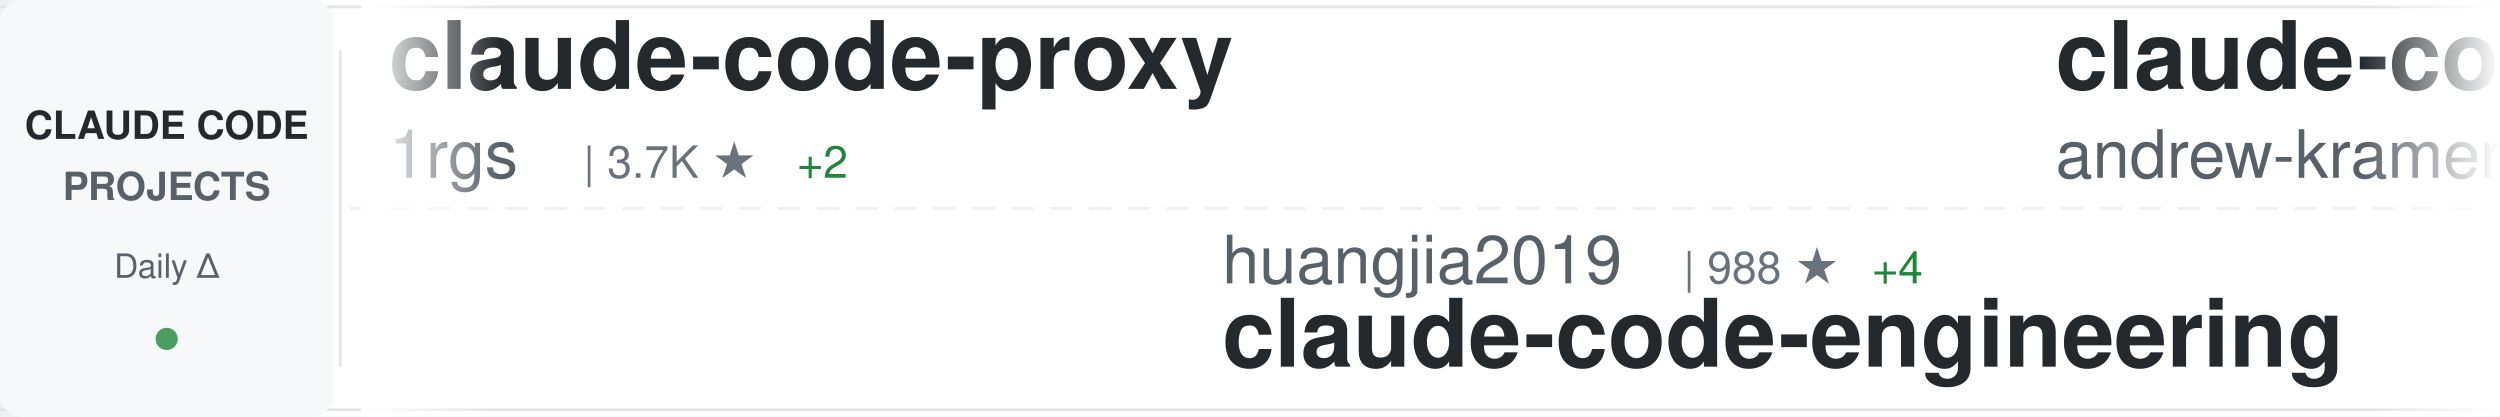
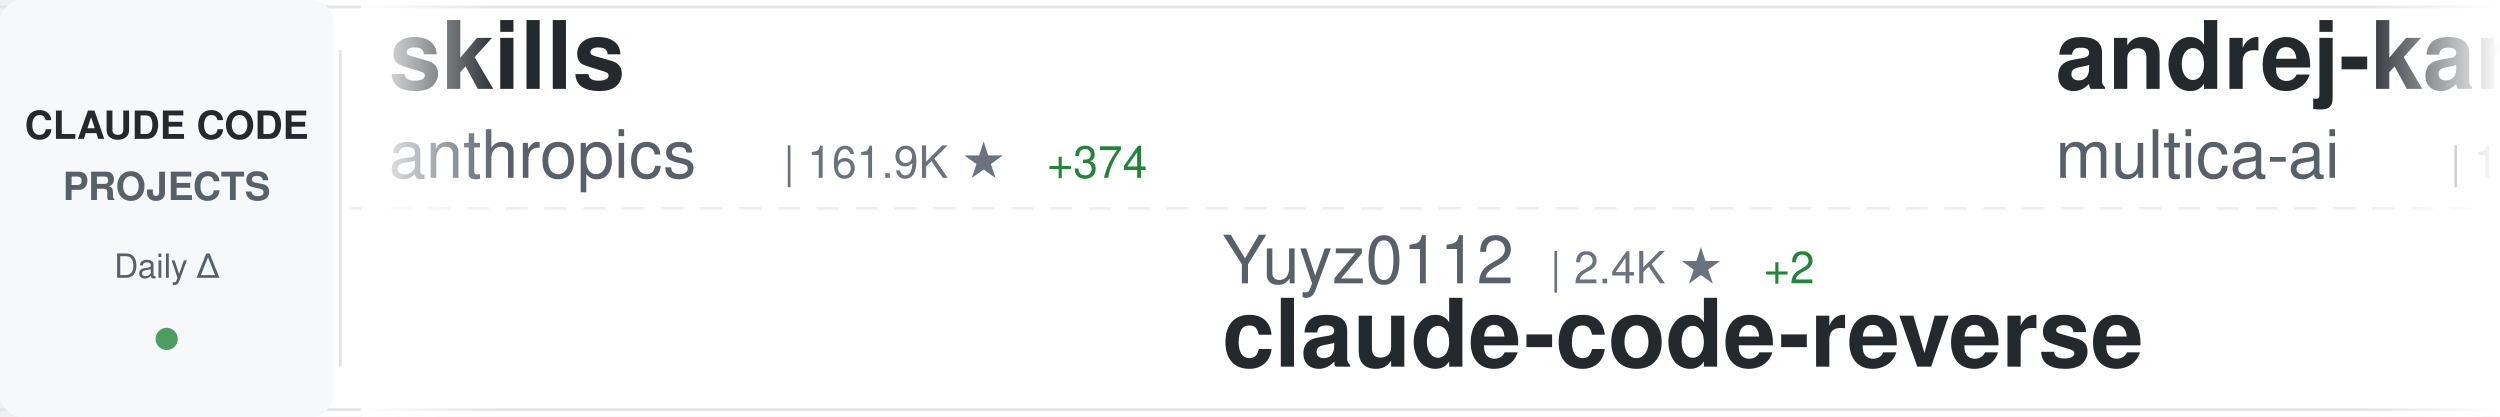
<svg xmlns="http://www.w3.org/2000/svg" width="900" height="150">
  <defs>
    <linearGradient id="awesomeLeftFade" x1="0%" y1="0%" x2="100%" y2="0%">
      <stop offset="0%" style="stop-color:#ffffff;stop-opacity:1" />
      <stop offset="100%" style="stop-color:#ffffff;stop-opacity:0" />
    </linearGradient>
    <linearGradient id="awesomeRightFade" x1="0%" y1="0%" x2="100%" y2="0%">
      <stop offset="0%" style="stop-color:#ffffff;stop-opacity:0" />
      <stop offset="100%" style="stop-color:#ffffff;stop-opacity:1" />
    </linearGradient>
  </defs>
  <rect width="900" height="150" fill="#ffffff" rx="8" />
  <rect x="0" y="2" width="900" height="1" fill="#e1e4e8" />
  <rect x="0" y="147" width="900" height="1" fill="#e1e4e8" />
  <line x1="0" y1="75" x2="900" y2="75" stroke="#e1e4e8" stroke-width="1" stroke-dasharray="8 6" opacity="0.6" />
  <rect x="0" y="0" width="120" height="150" fill="#f6f8fa" rx="8" />
  <text x="60" y="50" font-family="-apple-system, BlinkMacSystemFont, 'Segoe UI', Helvetica, Arial, sans-serif" font-size="14" font-weight="600" fill="#24292e" text-anchor="middle">CLAUDE CODE</text>
  <text x="60" y="72" font-family="-apple-system, BlinkMacSystemFont, 'Segoe UI', Helvetica, Arial, sans-serif" font-size="14" font-weight="600" fill="#586069" text-anchor="middle">PROJECTS</text>
  <text x="60" y="100" font-family="-apple-system, BlinkMacSystemFont, 'Segoe UI', Helvetica, Arial, sans-serif" font-size="12" font-weight="500" fill="#586069" text-anchor="middle">Daily Δ</text>
  <circle cx="60" cy="122" r="4" fill="#22863a" opacity="0.8" />
  <rect x="122" y="18" width="1" height="114" fill="#e1e4e8" />
  <clipPath id="awesomeTickerClip">
    <rect x="130" y="0" width="770" height="150" />
  </clipPath>
  <g clip-path="url(#awesomeTickerClip)">
    <g id="awesomeTickerItems">
      <animateTransform attributeName="transform" attributeType="XML" type="translate" from="0 0" to="-3000 0" dur="54s" repeatCount="indefinite" />
      <g transform="translate(0, 0)">
-         <text x="140" y="32" font-family="-apple-system, BlinkMacSystemFont, 'Segoe UI', Helvetica, Arial, sans-serif" font-size="34" font-weight="600" fill="#24292e">claude-code-proxy</text>
-         <text x="140" y="64" font-family="-apple-system, BlinkMacSystemFont, 'Segoe UI', Helvetica, Arial, sans-serif" font-size="24" font-weight="400" fill="#586069">1rgs</text>
-         <text x="210" y="64" font-family="-apple-system, BlinkMacSystemFont, 'Segoe UI', Helvetica, Arial, sans-serif" font-size="16" font-weight="500" fill="#6a737d">| 3.7K ★</text>
-         <text x="287" y="64" font-family="-apple-system, BlinkMacSystemFont, 'Segoe UI', Helvetica, Arial, sans-serif" font-size="16" font-weight="500" fill="#22863a"> +2</text>
+         <text x="140" y="32" font-family="-apple-system, BlinkMacSystemFont, 'Segoe UI', Helvetica, Arial, sans-serif" font-size="34" font-weight="600" fill="#24292e">skills</text>
+         <text x="140" y="64" font-family="-apple-system, BlinkMacSystemFont, 'Segoe UI', Helvetica, Arial, sans-serif" font-size="24" font-weight="400" fill="#586069">anthropics</text>
+         <text x="282" y="64" font-family="-apple-system, BlinkMacSystemFont, 'Segoe UI', Helvetica, Arial, sans-serif" font-size="16" font-weight="500" fill="#6a737d">| 161.9K ★</text>
+         <text x="377" y="64" font-family="-apple-system, BlinkMacSystemFont, 'Segoe UI', Helvetica, Arial, sans-serif" font-size="16" font-weight="500" fill="#22863a"> +374</text>
      </g>
      <g transform="translate(300, 0)">
-         <text x="140" y="102" font-family="-apple-system, BlinkMacSystemFont, 'Segoe UI', Helvetica, Arial, sans-serif" font-size="24" font-weight="400" fill="#586069">huangjia2019</text>
-         <text x="306" y="102" font-family="-apple-system, BlinkMacSystemFont, 'Segoe UI', Helvetica, Arial, sans-serif" font-size="16" font-weight="500" fill="#6a737d">| 988 ★</text>
-         <text x="374" y="102" font-family="-apple-system, BlinkMacSystemFont, 'Segoe UI', Helvetica, Arial, sans-serif" font-size="16" font-weight="500" fill="#22863a"> +4</text>
-         <text x="140" y="132" font-family="-apple-system, BlinkMacSystemFont, 'Segoe UI', Helvetica, Arial, sans-serif" font-size="34" font-weight="600" fill="#24292e">claude-code-engineering</text>
+         <text x="140" y="102" font-family="-apple-system, BlinkMacSystemFont, 'Segoe UI', Helvetica, Arial, sans-serif" font-size="24" font-weight="400" fill="#586069">Yuyz0112</text>
+         <text x="258" y="102" font-family="-apple-system, BlinkMacSystemFont, 'Segoe UI', Helvetica, Arial, sans-serif" font-size="16" font-weight="500" fill="#6a737d">| 2.4K ★</text>
+         <text x="335" y="102" font-family="-apple-system, BlinkMacSystemFont, 'Segoe UI', Helvetica, Arial, sans-serif" font-size="16" font-weight="500" fill="#22863a"> +2</text>
+         <text x="140" y="132" font-family="-apple-system, BlinkMacSystemFont, 'Segoe UI', Helvetica, Arial, sans-serif" font-size="34" font-weight="600" fill="#24292e">claude-code-reverse</text>
      </g>
      <g transform="translate(600, 0)">
-         <text x="140" y="32" font-family="-apple-system, BlinkMacSystemFont, 'Segoe UI', Helvetica, Arial, sans-serif" font-size="34" font-weight="600" fill="#24292e">claude-code-source-build</text>
-         <text x="140" y="64" font-family="-apple-system, BlinkMacSystemFont, 'Segoe UI', Helvetica, Arial, sans-serif" font-size="24" font-weight="400" fill="#586069">andrew-kramer-inno</text>
-         <text x="378" y="64" font-family="-apple-system, BlinkMacSystemFont, 'Segoe UI', Helvetica, Arial, sans-serif" font-size="16" font-weight="500" fill="#6a737d">| 595 ★</text>
+         <text x="140" y="32" font-family="-apple-system, BlinkMacSystemFont, 'Segoe UI', Helvetica, Arial, sans-serif" font-size="34" font-weight="600" fill="#24292e">andrej-karpathy-skills</text>
+         <text x="140" y="64" font-family="-apple-system, BlinkMacSystemFont, 'Segoe UI', Helvetica, Arial, sans-serif" font-size="24" font-weight="400" fill="#586069">multica-ai</text>
+         <text x="282" y="64" font-family="-apple-system, BlinkMacSystemFont, 'Segoe UI', Helvetica, Arial, sans-serif" font-size="16" font-weight="500" fill="#6a737d">| 193.4K ★</text>
+         <text x="377" y="64" font-family="-apple-system, BlinkMacSystemFont, 'Segoe UI', Helvetica, Arial, sans-serif" font-size="16" font-weight="500" fill="#22863a"> +442</text>
      </g>
      <g transform="translate(900, 0)">
-         <text x="140" y="102" font-family="-apple-system, BlinkMacSystemFont, 'Segoe UI', Helvetica, Arial, sans-serif" font-size="24" font-weight="400" fill="#586069">davila7</text>
-         <text x="246" y="102" font-family="-apple-system, BlinkMacSystemFont, 'Segoe UI', Helvetica, Arial, sans-serif" font-size="16" font-weight="500" fill="#6a737d">| 29.6K ★</text>
-         <text x="332" y="102" font-family="-apple-system, BlinkMacSystemFont, 'Segoe UI', Helvetica, Arial, sans-serif" font-size="16" font-weight="500" fill="#22863a"> +113</text>
-         <text x="140" y="132" font-family="-apple-system, BlinkMacSystemFont, 'Segoe UI', Helvetica, Arial, sans-serif" font-size="34" font-weight="600" fill="#24292e">claude-code-templates</text>
+         <text x="140" y="102" font-family="-apple-system, BlinkMacSystemFont, 'Segoe UI', Helvetica, Arial, sans-serif" font-size="24" font-weight="400" fill="#586069">simonw</text>
+         <text x="234" y="102" font-family="-apple-system, BlinkMacSystemFont, 'Segoe UI', Helvetica, Arial, sans-serif" font-size="16" font-weight="500" fill="#6a737d">| 1.6K ★</text>
+         <text x="311" y="102" font-family="-apple-system, BlinkMacSystemFont, 'Segoe UI', Helvetica, Arial, sans-serif" font-size="16" font-weight="500" fill="#22863a"> +1</text>
+         <text x="140" y="132" font-family="-apple-system, BlinkMacSystemFont, 'Segoe UI', Helvetica, Arial, sans-serif" font-size="34" font-weight="600" fill="#24292e">claude-code-transcripts</text>
      </g>
      <g transform="translate(1200, 0)">
-         <text x="140" y="32" font-family="-apple-system, BlinkMacSystemFont, 'Segoe UI', Helvetica, Arial, sans-serif" font-size="34" font-weight="600" fill="#24292e">claude-code-system-promp...</text>
-         <text x="140" y="64" font-family="-apple-system, BlinkMacSystemFont, 'Segoe UI', Helvetica, Arial, sans-serif" font-size="24" font-weight="400" fill="#586069">Piebald-AI</text>
-         <text x="282" y="64" font-family="-apple-system, BlinkMacSystemFont, 'Segoe UI', Helvetica, Arial, sans-serif" font-size="16" font-weight="500" fill="#6a737d">| 11.9K ★</text>
-         <text x="368" y="64" font-family="-apple-system, BlinkMacSystemFont, 'Segoe UI', Helvetica, Arial, sans-serif" font-size="16" font-weight="500" fill="#22863a"> +24</text>
-       </g>
-       <g transform="translate(1500, 0)">
-         <text x="140" y="102" font-family="-apple-system, BlinkMacSystemFont, 'Segoe UI', Helvetica, Arial, sans-serif" font-size="24" font-weight="400" fill="#586069">pengchengneo</text>
-         <text x="306" y="102" font-family="-apple-system, BlinkMacSystemFont, 'Segoe UI', Helvetica, Arial, sans-serif" font-size="16" font-weight="500" fill="#6a737d">| 1.7K ★</text>
-         <text x="383" y="102" font-family="-apple-system, BlinkMacSystemFont, 'Segoe UI', Helvetica, Arial, sans-serif" font-size="16" font-weight="500" fill="#22863a"> +5</text>
-         <text x="140" y="132" font-family="-apple-system, BlinkMacSystemFont, 'Segoe UI', Helvetica, Arial, sans-serif" font-size="34" font-weight="600" fill="#24292e">Claude-Code</text>
-       </g>
-       <g transform="translate(1800, 0)">
        <text x="140" y="32" font-family="-apple-system, BlinkMacSystemFont, 'Segoe UI', Helvetica, Arial, sans-serif" font-size="34" font-weight="600" fill="#24292e">claude-code-rust</text>
        <text x="140" y="64" font-family="-apple-system, BlinkMacSystemFont, 'Segoe UI', Helvetica, Arial, sans-serif" font-size="24" font-weight="400" fill="#586069">lorryjovens-hub</text>
        <text x="342" y="64" font-family="-apple-system, BlinkMacSystemFont, 'Segoe UI', Helvetica, Arial, sans-serif" font-size="16" font-weight="500" fill="#6a737d">| 1.7K ★</text>
      </g>
+       <g transform="translate(1500, 0)">
+         <text x="140" y="102" font-family="-apple-system, BlinkMacSystemFont, 'Segoe UI', Helvetica, Arial, sans-serif" font-size="24" font-weight="400" fill="#586069">ghuntley</text>
+         <text x="258" y="102" font-family="-apple-system, BlinkMacSystemFont, 'Segoe UI', Helvetica, Arial, sans-serif" font-size="16" font-weight="500" fill="#6a737d">| 987 ★</text>
+         <text x="140" y="132" font-family="-apple-system, BlinkMacSystemFont, 'Segoe UI', Helvetica, Arial, sans-serif" font-size="34" font-weight="600" fill="#24292e">claude-code-source-code-...</text>
+       </g>
+       <g transform="translate(1800, 0)">
+         <text x="140" y="32" font-family="-apple-system, BlinkMacSystemFont, 'Segoe UI', Helvetica, Arial, sans-serif" font-size="34" font-weight="600" fill="#24292e">Auto-claude-code-researc...</text>
+         <text x="140" y="64" font-family="-apple-system, BlinkMacSystemFont, 'Segoe UI', Helvetica, Arial, sans-serif" font-size="24" font-weight="400" fill="#586069">wanshuiyin</text>
+         <text x="282" y="64" font-family="-apple-system, BlinkMacSystemFont, 'Segoe UI', Helvetica, Arial, sans-serif" font-size="16" font-weight="500" fill="#6a737d">| 13.5K ★</text>
+         <text x="368" y="64" font-family="-apple-system, BlinkMacSystemFont, 'Segoe UI', Helvetica, Arial, sans-serif" font-size="16" font-weight="500" fill="#22863a"> +38</text>
+       </g>
      <g transform="translate(2100, 0)">
-         <text x="140" y="102" font-family="-apple-system, BlinkMacSystemFont, 'Segoe UI', Helvetica, Arial, sans-serif" font-size="24" font-weight="400" fill="#586069">multica-ai</text>
-         <text x="282" y="102" font-family="-apple-system, BlinkMacSystemFont, 'Segoe UI', Helvetica, Arial, sans-serif" font-size="16" font-weight="500" fill="#6a737d">| 193.3K ★</text>
-         <text x="377" y="102" font-family="-apple-system, BlinkMacSystemFont, 'Segoe UI', Helvetica, Arial, sans-serif" font-size="16" font-weight="500" fill="#22863a"> +458</text>
-         <text x="140" y="132" font-family="-apple-system, BlinkMacSystemFont, 'Segoe UI', Helvetica, Arial, sans-serif" font-size="34" font-weight="600" fill="#24292e">andrej-karpathy-skills</text>
+         <text x="140" y="102" font-family="-apple-system, BlinkMacSystemFont, 'Segoe UI', Helvetica, Arial, sans-serif" font-size="24" font-weight="400" fill="#586069">davila7</text>
+         <text x="246" y="102" font-family="-apple-system, BlinkMacSystemFont, 'Segoe UI', Helvetica, Arial, sans-serif" font-size="16" font-weight="500" fill="#6a737d">| 29.6K ★</text>
+         <text x="332" y="102" font-family="-apple-system, BlinkMacSystemFont, 'Segoe UI', Helvetica, Arial, sans-serif" font-size="16" font-weight="500" fill="#22863a"> +110</text>
+         <text x="140" y="132" font-family="-apple-system, BlinkMacSystemFont, 'Segoe UI', Helvetica, Arial, sans-serif" font-size="34" font-weight="600" fill="#24292e">claude-code-templates</text>
      </g>
      <g transform="translate(2400, 0)">
-         <text x="140" y="32" font-family="-apple-system, BlinkMacSystemFont, 'Segoe UI', Helvetica, Arial, sans-serif" font-size="34" font-weight="600" fill="#24292e">oh-my-claudecode</text>
-         <text x="140" y="64" font-family="-apple-system, BlinkMacSystemFont, 'Segoe UI', Helvetica, Arial, sans-serif" font-size="24" font-weight="400" fill="#586069">Yeachan-Heo</text>
-         <text x="294" y="64" font-family="-apple-system, BlinkMacSystemFont, 'Segoe UI', Helvetica, Arial, sans-serif" font-size="16" font-weight="500" fill="#6a737d">| 37.8K ★</text>
-         <text x="380" y="64" font-family="-apple-system, BlinkMacSystemFont, 'Segoe UI', Helvetica, Arial, sans-serif" font-size="16" font-weight="500" fill="#22863a"> +38</text>
+         <text x="140" y="32" font-family="-apple-system, BlinkMacSystemFont, 'Segoe UI', Helvetica, Arial, sans-serif" font-size="34" font-weight="600" fill="#24292e">claude-code-showcase</text>
+         <text x="140" y="64" font-family="-apple-system, BlinkMacSystemFont, 'Segoe UI', Helvetica, Arial, sans-serif" font-size="24" font-weight="400" fill="#586069">ChrisWiles</text>
+         <text x="282" y="64" font-family="-apple-system, BlinkMacSystemFont, 'Segoe UI', Helvetica, Arial, sans-serif" font-size="16" font-weight="500" fill="#6a737d">| 6.0K ★</text>
+         <text x="359" y="64" font-family="-apple-system, BlinkMacSystemFont, 'Segoe UI', Helvetica, Arial, sans-serif" font-size="16" font-weight="500" fill="#22863a"> +1</text>
      </g>
      <g transform="translate(2700, 0)">
-         <text x="140" y="102" font-family="-apple-system, BlinkMacSystemFont, 'Segoe UI', Helvetica, Arial, sans-serif" font-size="24" font-weight="400" fill="#586069">darcyegb</text>
-         <text x="258" y="102" font-family="-apple-system, BlinkMacSystemFont, 'Segoe UI', Helvetica, Arial, sans-serif" font-size="16" font-weight="500" fill="#6a737d">| 748 ★</text>
-         <text x="140" y="132" font-family="-apple-system, BlinkMacSystemFont, 'Segoe UI', Helvetica, Arial, sans-serif" font-size="34" font-weight="600" fill="#24292e">ClaudeCodeAgents</text>
+         <text x="140" y="102" font-family="-apple-system, BlinkMacSystemFont, 'Segoe UI', Helvetica, Arial, sans-serif" font-size="24" font-weight="400" fill="#586069">affaan-m</text>
+         <text x="258" y="102" font-family="-apple-system, BlinkMacSystemFont, 'Segoe UI', Helvetica, Arial, sans-serif" font-size="16" font-weight="500" fill="#6a737d">| 230.5K ★</text>
+         <text x="353" y="102" font-family="-apple-system, BlinkMacSystemFont, 'Segoe UI', Helvetica, Arial, sans-serif" font-size="16" font-weight="500" fill="#22863a"> +363</text>
+         <text x="140" y="132" font-family="-apple-system, BlinkMacSystemFont, 'Segoe UI', Helvetica, Arial, sans-serif" font-size="34" font-weight="600" fill="#24292e">ECC</text>
      </g>
      <g transform="translate(3000, 0)">
-         <text x="140" y="32" font-family="-apple-system, BlinkMacSystemFont, 'Segoe UI', Helvetica, Arial, sans-serif" font-size="34" font-weight="600" fill="#24292e">claude-code-proxy</text>
-         <text x="140" y="64" font-family="-apple-system, BlinkMacSystemFont, 'Segoe UI', Helvetica, Arial, sans-serif" font-size="24" font-weight="400" fill="#586069">1rgs</text>
-         <text x="210" y="64" font-family="-apple-system, BlinkMacSystemFont, 'Segoe UI', Helvetica, Arial, sans-serif" font-size="16" font-weight="500" fill="#6a737d">| 3.7K ★</text>
-         <text x="287" y="64" font-family="-apple-system, BlinkMacSystemFont, 'Segoe UI', Helvetica, Arial, sans-serif" font-size="16" font-weight="500" fill="#22863a"> +2</text>
+         <text x="140" y="32" font-family="-apple-system, BlinkMacSystemFont, 'Segoe UI', Helvetica, Arial, sans-serif" font-size="34" font-weight="600" fill="#24292e">skills</text>
+         <text x="140" y="64" font-family="-apple-system, BlinkMacSystemFont, 'Segoe UI', Helvetica, Arial, sans-serif" font-size="24" font-weight="400" fill="#586069">anthropics</text>
+         <text x="282" y="64" font-family="-apple-system, BlinkMacSystemFont, 'Segoe UI', Helvetica, Arial, sans-serif" font-size="16" font-weight="500" fill="#6a737d">| 161.9K ★</text>
+         <text x="377" y="64" font-family="-apple-system, BlinkMacSystemFont, 'Segoe UI', Helvetica, Arial, sans-serif" font-size="16" font-weight="500" fill="#22863a"> +374</text>
      </g>
      <g transform="translate(3300, 0)">
-         <text x="140" y="102" font-family="-apple-system, BlinkMacSystemFont, 'Segoe UI', Helvetica, Arial, sans-serif" font-size="24" font-weight="400" fill="#586069">huangjia2019</text>
-         <text x="306" y="102" font-family="-apple-system, BlinkMacSystemFont, 'Segoe UI', Helvetica, Arial, sans-serif" font-size="16" font-weight="500" fill="#6a737d">| 988 ★</text>
-         <text x="374" y="102" font-family="-apple-system, BlinkMacSystemFont, 'Segoe UI', Helvetica, Arial, sans-serif" font-size="16" font-weight="500" fill="#22863a"> +4</text>
-         <text x="140" y="132" font-family="-apple-system, BlinkMacSystemFont, 'Segoe UI', Helvetica, Arial, sans-serif" font-size="34" font-weight="600" fill="#24292e">claude-code-engineering</text>
+         <text x="140" y="102" font-family="-apple-system, BlinkMacSystemFont, 'Segoe UI', Helvetica, Arial, sans-serif" font-size="24" font-weight="400" fill="#586069">Yuyz0112</text>
+         <text x="258" y="102" font-family="-apple-system, BlinkMacSystemFont, 'Segoe UI', Helvetica, Arial, sans-serif" font-size="16" font-weight="500" fill="#6a737d">| 2.4K ★</text>
+         <text x="335" y="102" font-family="-apple-system, BlinkMacSystemFont, 'Segoe UI', Helvetica, Arial, sans-serif" font-size="16" font-weight="500" fill="#22863a"> +2</text>
+         <text x="140" y="132" font-family="-apple-system, BlinkMacSystemFont, 'Segoe UI', Helvetica, Arial, sans-serif" font-size="34" font-weight="600" fill="#24292e">claude-code-reverse</text>
      </g>
      <g transform="translate(3600, 0)">
-         <text x="140" y="32" font-family="-apple-system, BlinkMacSystemFont, 'Segoe UI', Helvetica, Arial, sans-serif" font-size="34" font-weight="600" fill="#24292e">claude-code-source-build</text>
-         <text x="140" y="64" font-family="-apple-system, BlinkMacSystemFont, 'Segoe UI', Helvetica, Arial, sans-serif" font-size="24" font-weight="400" fill="#586069">andrew-kramer-inno</text>
-         <text x="378" y="64" font-family="-apple-system, BlinkMacSystemFont, 'Segoe UI', Helvetica, Arial, sans-serif" font-size="16" font-weight="500" fill="#6a737d">| 595 ★</text>
+         <text x="140" y="32" font-family="-apple-system, BlinkMacSystemFont, 'Segoe UI', Helvetica, Arial, sans-serif" font-size="34" font-weight="600" fill="#24292e">andrej-karpathy-skills</text>
+         <text x="140" y="64" font-family="-apple-system, BlinkMacSystemFont, 'Segoe UI', Helvetica, Arial, sans-serif" font-size="24" font-weight="400" fill="#586069">multica-ai</text>
+         <text x="282" y="64" font-family="-apple-system, BlinkMacSystemFont, 'Segoe UI', Helvetica, Arial, sans-serif" font-size="16" font-weight="500" fill="#6a737d">| 193.4K ★</text>
+         <text x="377" y="64" font-family="-apple-system, BlinkMacSystemFont, 'Segoe UI', Helvetica, Arial, sans-serif" font-size="16" font-weight="500" fill="#22863a"> +442</text>
      </g>
      <g transform="translate(3900, 0)">
-         <text x="140" y="102" font-family="-apple-system, BlinkMacSystemFont, 'Segoe UI', Helvetica, Arial, sans-serif" font-size="24" font-weight="400" fill="#586069">davila7</text>
-         <text x="246" y="102" font-family="-apple-system, BlinkMacSystemFont, 'Segoe UI', Helvetica, Arial, sans-serif" font-size="16" font-weight="500" fill="#6a737d">| 29.6K ★</text>
-         <text x="332" y="102" font-family="-apple-system, BlinkMacSystemFont, 'Segoe UI', Helvetica, Arial, sans-serif" font-size="16" font-weight="500" fill="#22863a"> +113</text>
-         <text x="140" y="132" font-family="-apple-system, BlinkMacSystemFont, 'Segoe UI', Helvetica, Arial, sans-serif" font-size="34" font-weight="600" fill="#24292e">claude-code-templates</text>
+         <text x="140" y="102" font-family="-apple-system, BlinkMacSystemFont, 'Segoe UI', Helvetica, Arial, sans-serif" font-size="24" font-weight="400" fill="#586069">simonw</text>
+         <text x="234" y="102" font-family="-apple-system, BlinkMacSystemFont, 'Segoe UI', Helvetica, Arial, sans-serif" font-size="16" font-weight="500" fill="#6a737d">| 1.6K ★</text>
+         <text x="311" y="102" font-family="-apple-system, BlinkMacSystemFont, 'Segoe UI', Helvetica, Arial, sans-serif" font-size="16" font-weight="500" fill="#22863a"> +1</text>
+         <text x="140" y="132" font-family="-apple-system, BlinkMacSystemFont, 'Segoe UI', Helvetica, Arial, sans-serif" font-size="34" font-weight="600" fill="#24292e">claude-code-transcripts</text>
      </g>
    </g>
  </g>
  <rect x="130" y="0" width="50" height="150" fill="url(#awesomeLeftFade)" />
  <rect x="850" y="0" width="50" height="150" fill="url(#awesomeRightFade)" />
</svg>
